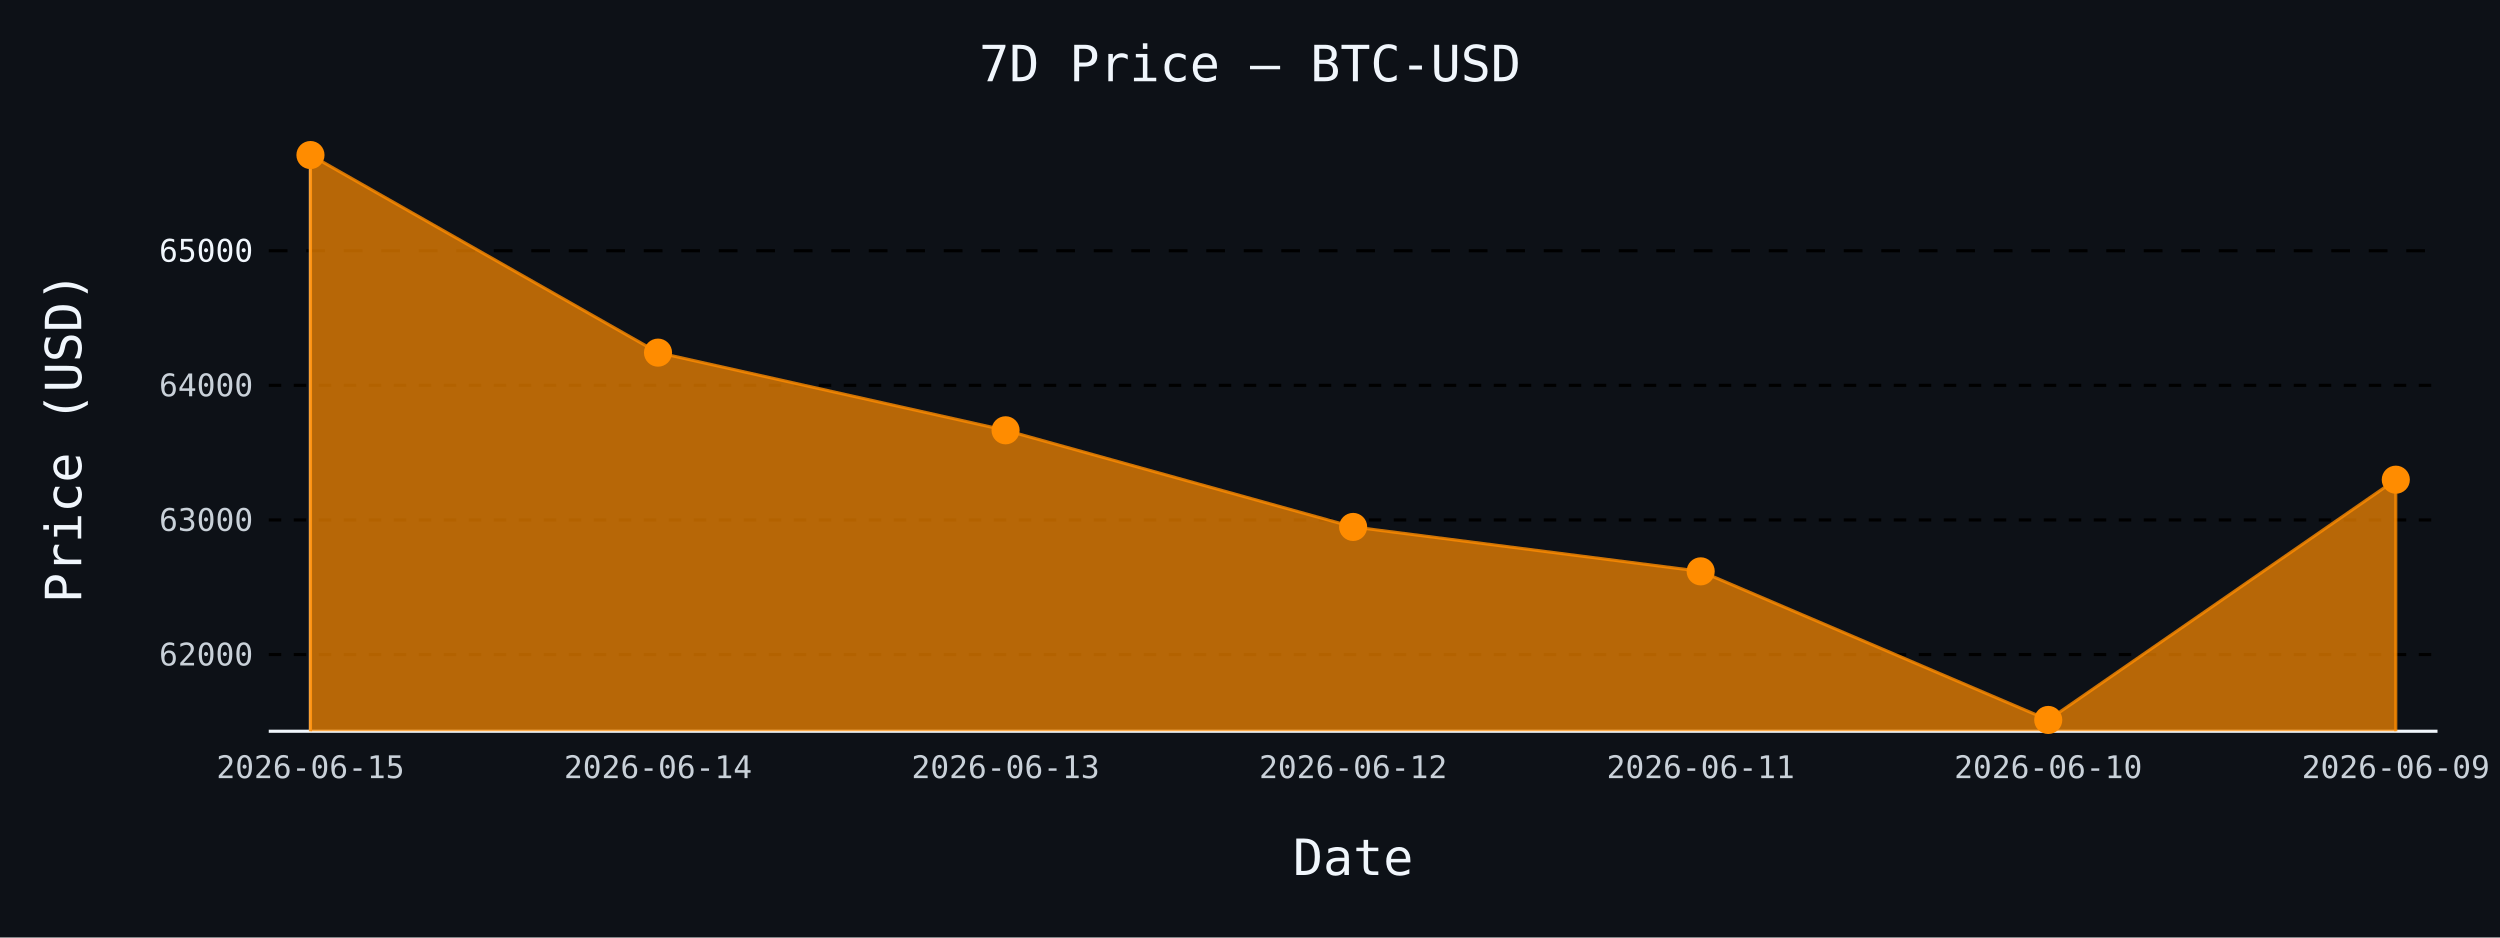
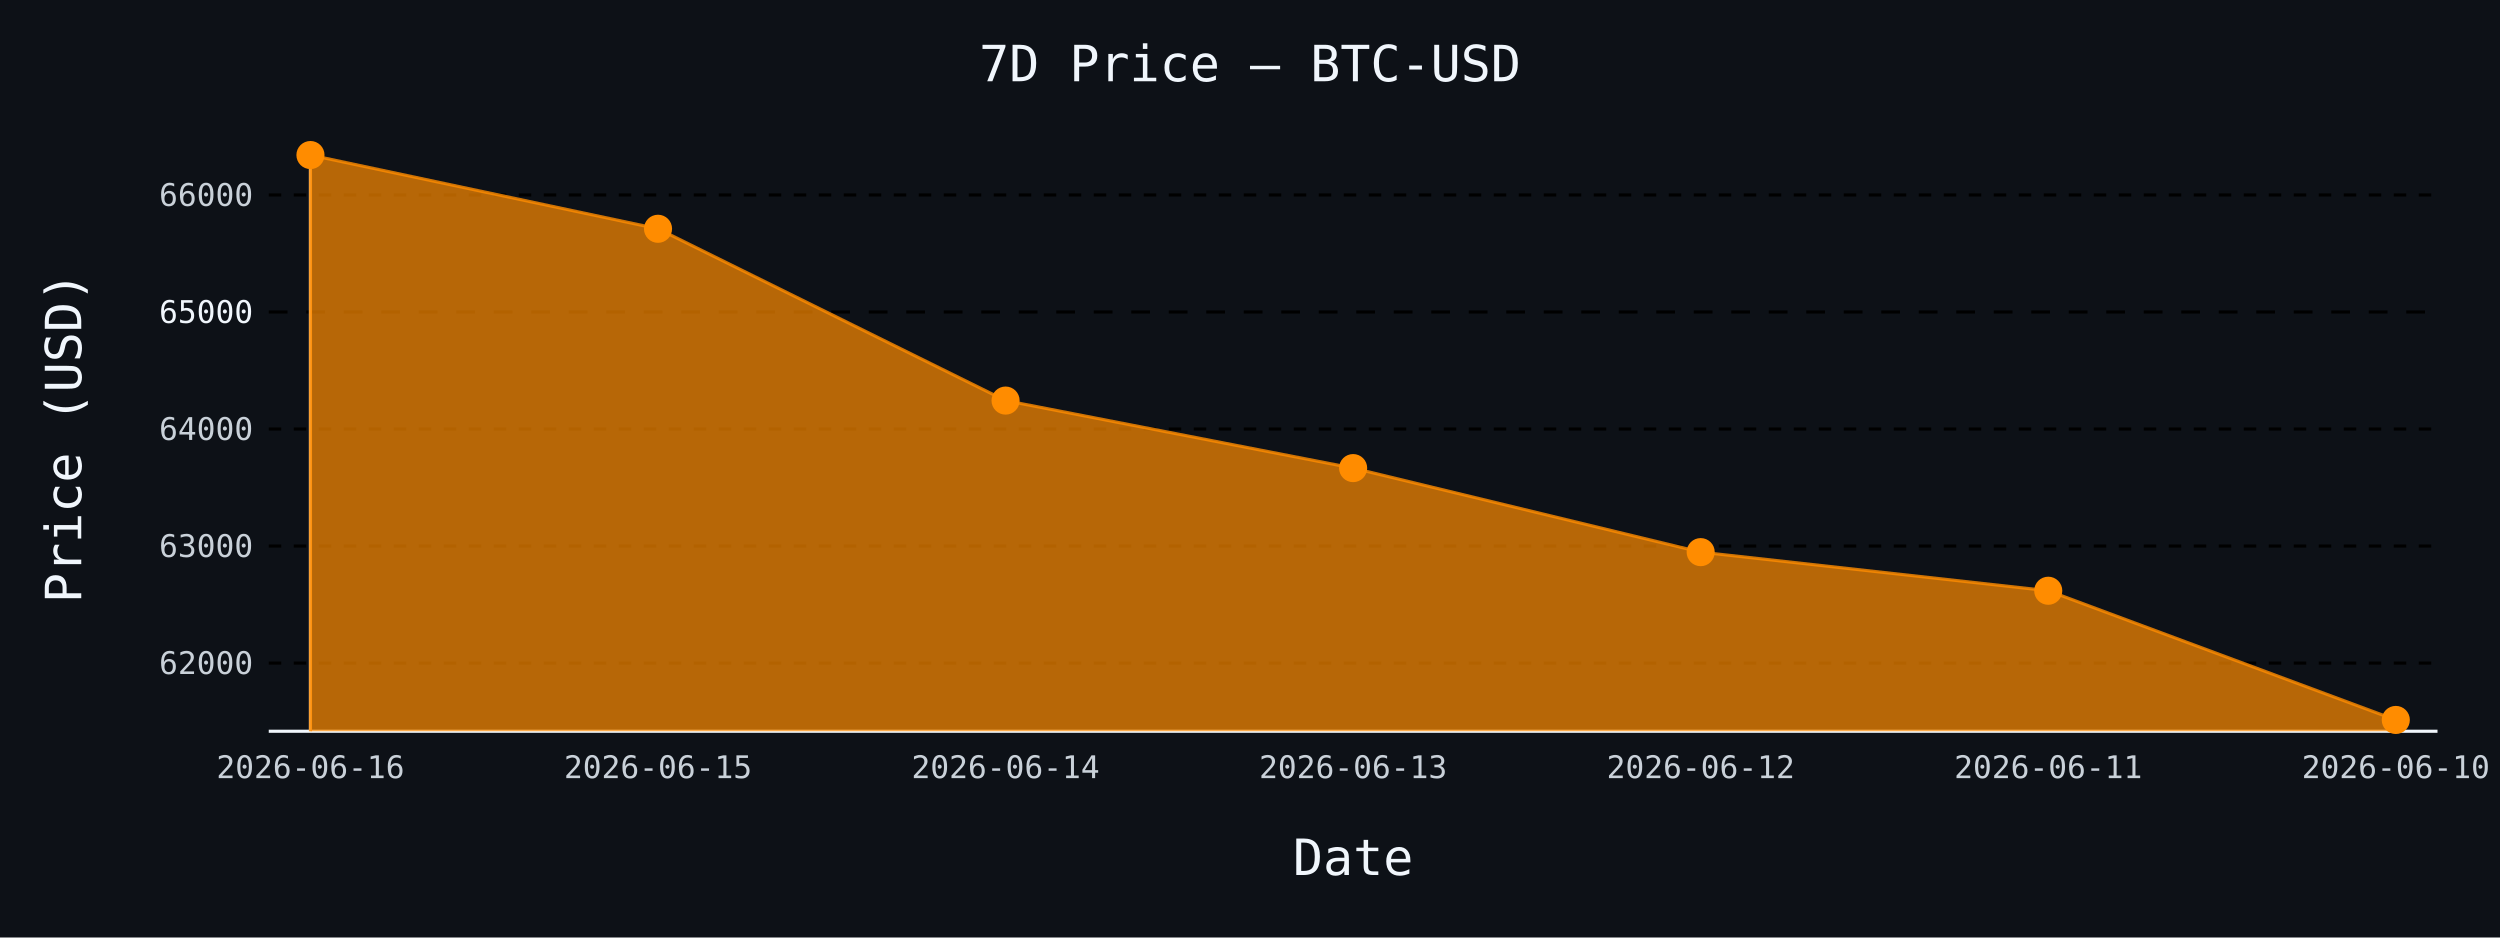
- <svg xmlns="http://www.w3.org/2000/svg" id="chart-d90d8b65-a715-4d33-b333-ccda778c01e6" class="pygal-chart" viewBox="0 0 800 300">
+ <svg xmlns="http://www.w3.org/2000/svg" id="chart-fdb5fc3d-da34-4fe1-b5b1-9a9836b37628" class="pygal-chart" viewBox="0 0 800 300">
  <defs>
-     <style type="text/css">#chart-d90d8b65-a715-4d33-b333-ccda778c01e6{-webkit-user-select:none;-webkit-font-smoothing:antialiased;font-family:monospace}#chart-d90d8b65-a715-4d33-b333-ccda778c01e6 .title{font-family:monospace;font-size:16px}#chart-d90d8b65-a715-4d33-b333-ccda778c01e6 .legends .legend text{font-family:monospace;font-size:14px}#chart-d90d8b65-a715-4d33-b333-ccda778c01e6 .axis text{font-family:monospace;font-size:10px}#chart-d90d8b65-a715-4d33-b333-ccda778c01e6 .axis text.major{font-family:monospace;font-size:10px}#chart-d90d8b65-a715-4d33-b333-ccda778c01e6 .text-overlay text.value{font-family:monospace;font-size:16px}#chart-d90d8b65-a715-4d33-b333-ccda778c01e6 .text-overlay text.label{font-family:monospace;font-size:10px}#chart-d90d8b65-a715-4d33-b333-ccda778c01e6 .tooltip{font-family:monospace;font-size:14px}#chart-d90d8b65-a715-4d33-b333-ccda778c01e6 text.no_data{font-family:monospace;font-size:64px}
- #chart-d90d8b65-a715-4d33-b333-ccda778c01e6{background-color:#0d1117}#chart-d90d8b65-a715-4d33-b333-ccda778c01e6 path,#chart-d90d8b65-a715-4d33-b333-ccda778c01e6 line,#chart-d90d8b65-a715-4d33-b333-ccda778c01e6 rect,#chart-d90d8b65-a715-4d33-b333-ccda778c01e6 circle{-webkit-transition:150ms;-moz-transition:150ms;transition:150ms}#chart-d90d8b65-a715-4d33-b333-ccda778c01e6 .graph &gt; .background{fill:#0d1117}#chart-d90d8b65-a715-4d33-b333-ccda778c01e6 .plot &gt; .background{fill:#0d1117}#chart-d90d8b65-a715-4d33-b333-ccda778c01e6 .graph{fill:#c9d1d9}#chart-d90d8b65-a715-4d33-b333-ccda778c01e6 text.no_data{fill:#f0f6fc}#chart-d90d8b65-a715-4d33-b333-ccda778c01e6 .title{fill:#f0f6fc}#chart-d90d8b65-a715-4d33-b333-ccda778c01e6 .legends .legend text{fill:#c9d1d9}#chart-d90d8b65-a715-4d33-b333-ccda778c01e6 .legends .legend:hover text{fill:#f0f6fc}#chart-d90d8b65-a715-4d33-b333-ccda778c01e6 .axis .line{stroke:#f0f6fc}#chart-d90d8b65-a715-4d33-b333-ccda778c01e6 .axis .guide.line{stroke:#8b949e}#chart-d90d8b65-a715-4d33-b333-ccda778c01e6 .axis .major.line{stroke:#c9d1d9}#chart-d90d8b65-a715-4d33-b333-ccda778c01e6 .axis text.major{fill:#f0f6fc}#chart-d90d8b65-a715-4d33-b333-ccda778c01e6 .axis.y .guides:hover .guide.line,#chart-d90d8b65-a715-4d33-b333-ccda778c01e6 .line-graph .axis.x .guides:hover .guide.line,#chart-d90d8b65-a715-4d33-b333-ccda778c01e6 .stackedline-graph .axis.x .guides:hover .guide.line,#chart-d90d8b65-a715-4d33-b333-ccda778c01e6 .xy-graph .axis.x .guides:hover .guide.line{stroke:#f0f6fc}#chart-d90d8b65-a715-4d33-b333-ccda778c01e6 .axis .guides:hover text{fill:#f0f6fc}#chart-d90d8b65-a715-4d33-b333-ccda778c01e6 .reactive{fill-opacity:.7;stroke-opacity:.8;stroke-width:1}#chart-d90d8b65-a715-4d33-b333-ccda778c01e6 .ci{stroke:#c9d1d9}#chart-d90d8b65-a715-4d33-b333-ccda778c01e6 .reactive.active,#chart-d90d8b65-a715-4d33-b333-ccda778c01e6 .active .reactive{fill-opacity:.8;stroke-opacity:.9;stroke-width:4}#chart-d90d8b65-a715-4d33-b333-ccda778c01e6 .ci .reactive.active{stroke-width:1.5}#chart-d90d8b65-a715-4d33-b333-ccda778c01e6 .series text{fill:#f0f6fc}#chart-d90d8b65-a715-4d33-b333-ccda778c01e6 .tooltip rect{fill:#0d1117;stroke:#f0f6fc;-webkit-transition:opacity 150ms;-moz-transition:opacity 150ms;transition:opacity 150ms}#chart-d90d8b65-a715-4d33-b333-ccda778c01e6 .tooltip .label{fill:#c9d1d9}#chart-d90d8b65-a715-4d33-b333-ccda778c01e6 .tooltip .label{fill:#c9d1d9}#chart-d90d8b65-a715-4d33-b333-ccda778c01e6 .tooltip .legend{font-size:.8em;fill:#8b949e}#chart-d90d8b65-a715-4d33-b333-ccda778c01e6 .tooltip .x_label{font-size:.6em;fill:#f0f6fc}#chart-d90d8b65-a715-4d33-b333-ccda778c01e6 .tooltip .xlink{font-size:.5em;text-decoration:underline}#chart-d90d8b65-a715-4d33-b333-ccda778c01e6 .tooltip .value{font-size:1.5em}#chart-d90d8b65-a715-4d33-b333-ccda778c01e6 .bound{font-size:.5em}#chart-d90d8b65-a715-4d33-b333-ccda778c01e6 .max-value{font-size:.75em;fill:#8b949e}#chart-d90d8b65-a715-4d33-b333-ccda778c01e6 .map-element{fill:#0d1117;stroke:#8b949e !important}#chart-d90d8b65-a715-4d33-b333-ccda778c01e6 .map-element .reactive{fill-opacity:inherit;stroke-opacity:inherit}#chart-d90d8b65-a715-4d33-b333-ccda778c01e6 .color-0,#chart-d90d8b65-a715-4d33-b333-ccda778c01e6 .color-0 a:visited{stroke:#ff8c00;fill:#ff8c00}#chart-d90d8b65-a715-4d33-b333-ccda778c01e6 .text-overlay .color-0 text{fill:black}
- #chart-d90d8b65-a715-4d33-b333-ccda778c01e6 text.no_data{text-anchor:middle}#chart-d90d8b65-a715-4d33-b333-ccda778c01e6 .guide.line{fill:none}#chart-d90d8b65-a715-4d33-b333-ccda778c01e6 .centered{text-anchor:middle}#chart-d90d8b65-a715-4d33-b333-ccda778c01e6 .title{text-anchor:middle}#chart-d90d8b65-a715-4d33-b333-ccda778c01e6 .legends .legend text{fill-opacity:1}#chart-d90d8b65-a715-4d33-b333-ccda778c01e6 .axis.x text{text-anchor:middle}#chart-d90d8b65-a715-4d33-b333-ccda778c01e6 .axis.x:not(.web) text[transform]{text-anchor:start}#chart-d90d8b65-a715-4d33-b333-ccda778c01e6 .axis.x:not(.web) text[transform].backwards{text-anchor:end}#chart-d90d8b65-a715-4d33-b333-ccda778c01e6 .axis.y text{text-anchor:end}#chart-d90d8b65-a715-4d33-b333-ccda778c01e6 .axis.y text[transform].backwards{text-anchor:start}#chart-d90d8b65-a715-4d33-b333-ccda778c01e6 .axis.y2 text{text-anchor:start}#chart-d90d8b65-a715-4d33-b333-ccda778c01e6 .axis.y2 text[transform].backwards{text-anchor:end}#chart-d90d8b65-a715-4d33-b333-ccda778c01e6 .axis .guide.line{stroke-dasharray:4,4;stroke:black}#chart-d90d8b65-a715-4d33-b333-ccda778c01e6 .axis .major.guide.line{stroke-dasharray:6,6;stroke:black}#chart-d90d8b65-a715-4d33-b333-ccda778c01e6 .horizontal .axis.y .guide.line,#chart-d90d8b65-a715-4d33-b333-ccda778c01e6 .horizontal .axis.y2 .guide.line,#chart-d90d8b65-a715-4d33-b333-ccda778c01e6 .vertical .axis.x .guide.line{opacity:0}#chart-d90d8b65-a715-4d33-b333-ccda778c01e6 .horizontal .axis.always_show .guide.line,#chart-d90d8b65-a715-4d33-b333-ccda778c01e6 .vertical .axis.always_show .guide.line{opacity:1 !important}#chart-d90d8b65-a715-4d33-b333-ccda778c01e6 .axis.y .guides:hover .guide.line,#chart-d90d8b65-a715-4d33-b333-ccda778c01e6 .axis.y2 .guides:hover .guide.line,#chart-d90d8b65-a715-4d33-b333-ccda778c01e6 .axis.x .guides:hover .guide.line{opacity:1}#chart-d90d8b65-a715-4d33-b333-ccda778c01e6 .axis .guides:hover text{opacity:1}#chart-d90d8b65-a715-4d33-b333-ccda778c01e6 .nofill{fill:none}#chart-d90d8b65-a715-4d33-b333-ccda778c01e6 .subtle-fill{fill-opacity:.2}#chart-d90d8b65-a715-4d33-b333-ccda778c01e6 .dot{stroke-width:1px;fill-opacity:1;stroke-opacity:1}#chart-d90d8b65-a715-4d33-b333-ccda778c01e6 .dot.active{stroke-width:5px}#chart-d90d8b65-a715-4d33-b333-ccda778c01e6 .dot.negative{fill:transparent}#chart-d90d8b65-a715-4d33-b333-ccda778c01e6 text,#chart-d90d8b65-a715-4d33-b333-ccda778c01e6 tspan{stroke:none !important}#chart-d90d8b65-a715-4d33-b333-ccda778c01e6 .series text.active{opacity:1}#chart-d90d8b65-a715-4d33-b333-ccda778c01e6 .tooltip rect{fill-opacity:.95;stroke-width:.5}#chart-d90d8b65-a715-4d33-b333-ccda778c01e6 .tooltip text{fill-opacity:1}#chart-d90d8b65-a715-4d33-b333-ccda778c01e6 .showable{visibility:hidden}#chart-d90d8b65-a715-4d33-b333-ccda778c01e6 .showable.shown{visibility:visible}#chart-d90d8b65-a715-4d33-b333-ccda778c01e6 .gauge-background{fill:rgba(229,229,229,1);stroke:none}#chart-d90d8b65-a715-4d33-b333-ccda778c01e6 .bg-lines{stroke:#0d1117;stroke-width:2px}</style>
+     <style type="text/css">#chart-fdb5fc3d-da34-4fe1-b5b1-9a9836b37628{-webkit-user-select:none;-webkit-font-smoothing:antialiased;font-family:monospace}#chart-fdb5fc3d-da34-4fe1-b5b1-9a9836b37628 .title{font-family:monospace;font-size:16px}#chart-fdb5fc3d-da34-4fe1-b5b1-9a9836b37628 .legends .legend text{font-family:monospace;font-size:14px}#chart-fdb5fc3d-da34-4fe1-b5b1-9a9836b37628 .axis text{font-family:monospace;font-size:10px}#chart-fdb5fc3d-da34-4fe1-b5b1-9a9836b37628 .axis text.major{font-family:monospace;font-size:10px}#chart-fdb5fc3d-da34-4fe1-b5b1-9a9836b37628 .text-overlay text.value{font-family:monospace;font-size:16px}#chart-fdb5fc3d-da34-4fe1-b5b1-9a9836b37628 .text-overlay text.label{font-family:monospace;font-size:10px}#chart-fdb5fc3d-da34-4fe1-b5b1-9a9836b37628 .tooltip{font-family:monospace;font-size:14px}#chart-fdb5fc3d-da34-4fe1-b5b1-9a9836b37628 text.no_data{font-family:monospace;font-size:64px}
+ #chart-fdb5fc3d-da34-4fe1-b5b1-9a9836b37628{background-color:#0d1117}#chart-fdb5fc3d-da34-4fe1-b5b1-9a9836b37628 path,#chart-fdb5fc3d-da34-4fe1-b5b1-9a9836b37628 line,#chart-fdb5fc3d-da34-4fe1-b5b1-9a9836b37628 rect,#chart-fdb5fc3d-da34-4fe1-b5b1-9a9836b37628 circle{-webkit-transition:150ms;-moz-transition:150ms;transition:150ms}#chart-fdb5fc3d-da34-4fe1-b5b1-9a9836b37628 .graph &gt; .background{fill:#0d1117}#chart-fdb5fc3d-da34-4fe1-b5b1-9a9836b37628 .plot &gt; .background{fill:#0d1117}#chart-fdb5fc3d-da34-4fe1-b5b1-9a9836b37628 .graph{fill:#c9d1d9}#chart-fdb5fc3d-da34-4fe1-b5b1-9a9836b37628 text.no_data{fill:#f0f6fc}#chart-fdb5fc3d-da34-4fe1-b5b1-9a9836b37628 .title{fill:#f0f6fc}#chart-fdb5fc3d-da34-4fe1-b5b1-9a9836b37628 .legends .legend text{fill:#c9d1d9}#chart-fdb5fc3d-da34-4fe1-b5b1-9a9836b37628 .legends .legend:hover text{fill:#f0f6fc}#chart-fdb5fc3d-da34-4fe1-b5b1-9a9836b37628 .axis .line{stroke:#f0f6fc}#chart-fdb5fc3d-da34-4fe1-b5b1-9a9836b37628 .axis .guide.line{stroke:#8b949e}#chart-fdb5fc3d-da34-4fe1-b5b1-9a9836b37628 .axis .major.line{stroke:#c9d1d9}#chart-fdb5fc3d-da34-4fe1-b5b1-9a9836b37628 .axis text.major{fill:#f0f6fc}#chart-fdb5fc3d-da34-4fe1-b5b1-9a9836b37628 .axis.y .guides:hover .guide.line,#chart-fdb5fc3d-da34-4fe1-b5b1-9a9836b37628 .line-graph .axis.x .guides:hover .guide.line,#chart-fdb5fc3d-da34-4fe1-b5b1-9a9836b37628 .stackedline-graph .axis.x .guides:hover .guide.line,#chart-fdb5fc3d-da34-4fe1-b5b1-9a9836b37628 .xy-graph .axis.x .guides:hover .guide.line{stroke:#f0f6fc}#chart-fdb5fc3d-da34-4fe1-b5b1-9a9836b37628 .axis .guides:hover text{fill:#f0f6fc}#chart-fdb5fc3d-da34-4fe1-b5b1-9a9836b37628 .reactive{fill-opacity:.7;stroke-opacity:.8;stroke-width:1}#chart-fdb5fc3d-da34-4fe1-b5b1-9a9836b37628 .ci{stroke:#c9d1d9}#chart-fdb5fc3d-da34-4fe1-b5b1-9a9836b37628 .reactive.active,#chart-fdb5fc3d-da34-4fe1-b5b1-9a9836b37628 .active .reactive{fill-opacity:.8;stroke-opacity:.9;stroke-width:4}#chart-fdb5fc3d-da34-4fe1-b5b1-9a9836b37628 .ci .reactive.active{stroke-width:1.5}#chart-fdb5fc3d-da34-4fe1-b5b1-9a9836b37628 .series text{fill:#f0f6fc}#chart-fdb5fc3d-da34-4fe1-b5b1-9a9836b37628 .tooltip rect{fill:#0d1117;stroke:#f0f6fc;-webkit-transition:opacity 150ms;-moz-transition:opacity 150ms;transition:opacity 150ms}#chart-fdb5fc3d-da34-4fe1-b5b1-9a9836b37628 .tooltip .label{fill:#c9d1d9}#chart-fdb5fc3d-da34-4fe1-b5b1-9a9836b37628 .tooltip .label{fill:#c9d1d9}#chart-fdb5fc3d-da34-4fe1-b5b1-9a9836b37628 .tooltip .legend{font-size:.8em;fill:#8b949e}#chart-fdb5fc3d-da34-4fe1-b5b1-9a9836b37628 .tooltip .x_label{font-size:.6em;fill:#f0f6fc}#chart-fdb5fc3d-da34-4fe1-b5b1-9a9836b37628 .tooltip .xlink{font-size:.5em;text-decoration:underline}#chart-fdb5fc3d-da34-4fe1-b5b1-9a9836b37628 .tooltip .value{font-size:1.5em}#chart-fdb5fc3d-da34-4fe1-b5b1-9a9836b37628 .bound{font-size:.5em}#chart-fdb5fc3d-da34-4fe1-b5b1-9a9836b37628 .max-value{font-size:.75em;fill:#8b949e}#chart-fdb5fc3d-da34-4fe1-b5b1-9a9836b37628 .map-element{fill:#0d1117;stroke:#8b949e !important}#chart-fdb5fc3d-da34-4fe1-b5b1-9a9836b37628 .map-element .reactive{fill-opacity:inherit;stroke-opacity:inherit}#chart-fdb5fc3d-da34-4fe1-b5b1-9a9836b37628 .color-0,#chart-fdb5fc3d-da34-4fe1-b5b1-9a9836b37628 .color-0 a:visited{stroke:#ff8c00;fill:#ff8c00}#chart-fdb5fc3d-da34-4fe1-b5b1-9a9836b37628 .text-overlay .color-0 text{fill:black}
+ #chart-fdb5fc3d-da34-4fe1-b5b1-9a9836b37628 text.no_data{text-anchor:middle}#chart-fdb5fc3d-da34-4fe1-b5b1-9a9836b37628 .guide.line{fill:none}#chart-fdb5fc3d-da34-4fe1-b5b1-9a9836b37628 .centered{text-anchor:middle}#chart-fdb5fc3d-da34-4fe1-b5b1-9a9836b37628 .title{text-anchor:middle}#chart-fdb5fc3d-da34-4fe1-b5b1-9a9836b37628 .legends .legend text{fill-opacity:1}#chart-fdb5fc3d-da34-4fe1-b5b1-9a9836b37628 .axis.x text{text-anchor:middle}#chart-fdb5fc3d-da34-4fe1-b5b1-9a9836b37628 .axis.x:not(.web) text[transform]{text-anchor:start}#chart-fdb5fc3d-da34-4fe1-b5b1-9a9836b37628 .axis.x:not(.web) text[transform].backwards{text-anchor:end}#chart-fdb5fc3d-da34-4fe1-b5b1-9a9836b37628 .axis.y text{text-anchor:end}#chart-fdb5fc3d-da34-4fe1-b5b1-9a9836b37628 .axis.y text[transform].backwards{text-anchor:start}#chart-fdb5fc3d-da34-4fe1-b5b1-9a9836b37628 .axis.y2 text{text-anchor:start}#chart-fdb5fc3d-da34-4fe1-b5b1-9a9836b37628 .axis.y2 text[transform].backwards{text-anchor:end}#chart-fdb5fc3d-da34-4fe1-b5b1-9a9836b37628 .axis .guide.line{stroke-dasharray:4,4;stroke:black}#chart-fdb5fc3d-da34-4fe1-b5b1-9a9836b37628 .axis .major.guide.line{stroke-dasharray:6,6;stroke:black}#chart-fdb5fc3d-da34-4fe1-b5b1-9a9836b37628 .horizontal .axis.y .guide.line,#chart-fdb5fc3d-da34-4fe1-b5b1-9a9836b37628 .horizontal .axis.y2 .guide.line,#chart-fdb5fc3d-da34-4fe1-b5b1-9a9836b37628 .vertical .axis.x .guide.line{opacity:0}#chart-fdb5fc3d-da34-4fe1-b5b1-9a9836b37628 .horizontal .axis.always_show .guide.line,#chart-fdb5fc3d-da34-4fe1-b5b1-9a9836b37628 .vertical .axis.always_show .guide.line{opacity:1 !important}#chart-fdb5fc3d-da34-4fe1-b5b1-9a9836b37628 .axis.y .guides:hover .guide.line,#chart-fdb5fc3d-da34-4fe1-b5b1-9a9836b37628 .axis.y2 .guides:hover .guide.line,#chart-fdb5fc3d-da34-4fe1-b5b1-9a9836b37628 .axis.x .guides:hover .guide.line{opacity:1}#chart-fdb5fc3d-da34-4fe1-b5b1-9a9836b37628 .axis .guides:hover text{opacity:1}#chart-fdb5fc3d-da34-4fe1-b5b1-9a9836b37628 .nofill{fill:none}#chart-fdb5fc3d-da34-4fe1-b5b1-9a9836b37628 .subtle-fill{fill-opacity:.2}#chart-fdb5fc3d-da34-4fe1-b5b1-9a9836b37628 .dot{stroke-width:1px;fill-opacity:1;stroke-opacity:1}#chart-fdb5fc3d-da34-4fe1-b5b1-9a9836b37628 .dot.active{stroke-width:5px}#chart-fdb5fc3d-da34-4fe1-b5b1-9a9836b37628 .dot.negative{fill:transparent}#chart-fdb5fc3d-da34-4fe1-b5b1-9a9836b37628 text,#chart-fdb5fc3d-da34-4fe1-b5b1-9a9836b37628 tspan{stroke:none !important}#chart-fdb5fc3d-da34-4fe1-b5b1-9a9836b37628 .series text.active{opacity:1}#chart-fdb5fc3d-da34-4fe1-b5b1-9a9836b37628 .tooltip rect{fill-opacity:.95;stroke-width:.5}#chart-fdb5fc3d-da34-4fe1-b5b1-9a9836b37628 .tooltip text{fill-opacity:1}#chart-fdb5fc3d-da34-4fe1-b5b1-9a9836b37628 .showable{visibility:hidden}#chart-fdb5fc3d-da34-4fe1-b5b1-9a9836b37628 .showable.shown{visibility:visible}#chart-fdb5fc3d-da34-4fe1-b5b1-9a9836b37628 .gauge-background{fill:rgba(229,229,229,1);stroke:none}#chart-fdb5fc3d-da34-4fe1-b5b1-9a9836b37628 .bg-lines{stroke:#0d1117;stroke-width:2px}</style>
  </defs>
  <g class="graph line-graph vertical">
    <rect x="0" y="0" width="800" height="300" class="background" />
    <g transform="translate(86, 46)" class="plot">
      <rect x="0" y="0" width="694.0" height="188" class="background" />
      <g class="axis y always_show">
        <path d="M0 188 h694" class="line" />
        <g class="guides">
-           <path d="M0 163.452 h694" class="guide line" />
-           <text x="-5" y="166.952" class="">62000</text>
+           <path d="M0 166.184 h694" class="guide line" />
+           <text x="-5" y="169.684" class="">62000</text>
        </g>
        <g class="guides">
-           <path d="M0 120.381 h694" class="guide line" />
-           <text x="-5" y="123.881" class="">63000</text>
+           <path d="M0 128.735 h694" class="guide line" />
+           <text x="-5" y="132.235" class="">63000</text>
        </g>
        <g class="guides">
-           <path d="M0 77.31 h694" class="guide line" />
-           <text x="-5" y="80.81" class="">64000</text>
+           <path d="M0 91.285 h694" class="guide line" />
+           <text x="-5" y="94.785" class="">64000</text>
        </g>
        <g class="guides">
-           <path d="M0 34.239 h694" class="major guide line" />
-           <text x="-5" y="37.739" class="major">65000</text>
+           <path d="M0 53.835 h694" class="major guide line" />
+           <text x="-5" y="57.335" class="major">65000</text>
+         </g>
+         <g class="guides">
+           <path d="M0 16.386 h694" class="guide line" />
+           <text x="-5" y="19.886" class="">66000</text>
        </g>
      </g>
      <g class="axis x">
        <g class="guides">
          <path d="M13.346 0 v188" class="line" />
-           <text x="13.346" y="203.0" class="">2026-06-15</text>
+           <text x="13.346" y="203.0" class="">2026-06-16</text>
        </g>
        <g class="guides">
          <path d="M124.564 0 v188" class="guide line" />
-           <text x="124.564" y="203.0" class="">2026-06-14</text>
+           <text x="124.564" y="203.0" class="">2026-06-15</text>
        </g>
        <g class="guides">
          <path d="M235.782 0 v188" class="guide line" />
-           <text x="235.782" y="203.0" class="">2026-06-13</text>
+           <text x="235.782" y="203.0" class="">2026-06-14</text>
        </g>
        <g class="guides">
          <path d="M347 0 v188" class="guide line" />
-           <text x="347.0" y="203.0" class="">2026-06-12</text>
+           <text x="347.0" y="203.0" class="">2026-06-13</text>
        </g>
        <g class="guides">
          <path d="M458.218 0 v188" class="guide line" />
-           <text x="458.218" y="203.0" class="">2026-06-11</text>
+           <text x="458.218" y="203.0" class="">2026-06-12</text>
        </g>
        <g class="guides">
          <path d="M569.436 0 v188" class="guide line" />
-           <text x="569.436" y="203.0" class="">2026-06-10</text>
+           <text x="569.436" y="203.0" class="">2026-06-11</text>
        </g>
        <g class="guides">
          <path d="M680.654 0 v188" class="guide line" />
-           <text x="680.654" y="203.0" class="">2026-06-09</text>
+           <text x="680.654" y="203.0" class="">2026-06-10</text>
        </g>
      </g>
      <g class="series serie-0 color-0">
-         <path d="M13.346 188 L13.346 3.615 124.564 66.844 235.782 91.696 347 122.621 458.218 136.834 569.436 184.385 680.654 107.503 680.654 188" class="line reactive" />
+         <path d="M13.346 188 L13.346 3.615 124.564 27.209 235.782 82.185 347 103.793 458.218 130.682 569.436 143.04 680.654 184.385 680.654 188" class="line reactive" />
      </g>
    </g>
    <g class="titles">
      <text x="400.0" y="26" class="title plot_title">7D Price — BTC-USD</text>
      <text x="433.0" y="280" class="title">Date</text>
      <text x="0" y="166.0" class="title" transform="rotate(-90 0 140)">Price (USD)</text>
    </g>
    <g transform="translate(86, 46)" class="plot overlay">
      <g class="series serie-0 color-0">
        <g class="dots">
          <circle cx="13.346" cy="3.615" r="4" class="dot reactive tooltip-trigger" />
        </g>
        <g class="dots">
-           <circle cx="124.564" cy="66.844" r="4" class="dot reactive tooltip-trigger" />
+           <circle cx="124.564" cy="27.209" r="4" class="dot reactive tooltip-trigger" />
        </g>
        <g class="dots">
-           <circle cx="235.782" cy="91.696" r="4" class="dot reactive tooltip-trigger" />
+           <circle cx="235.782" cy="82.185" r="4" class="dot reactive tooltip-trigger" />
        </g>
        <g class="dots">
-           <circle cx="347.0" cy="122.621" r="4" class="dot reactive tooltip-trigger" />
+           <circle cx="347.0" cy="103.793" r="4" class="dot reactive tooltip-trigger" />
        </g>
        <g class="dots">
-           <circle cx="458.218" cy="136.834" r="4" class="dot reactive tooltip-trigger" />
+           <circle cx="458.218" cy="130.682" r="4" class="dot reactive tooltip-trigger" />
        </g>
        <g class="dots">
-           <circle cx="569.436" cy="184.385" r="4" class="dot reactive tooltip-trigger" />
+           <circle cx="569.436" cy="143.04" r="4" class="dot reactive tooltip-trigger" />
        </g>
        <g class="dots">
-           <circle cx="680.654" cy="107.503" r="4" class="dot reactive tooltip-trigger" />
+           <circle cx="680.654" cy="184.385" r="4" class="dot reactive tooltip-trigger" />
        </g>
      </g>
    </g>
    <g transform="translate(86, 46)" class="plot text-overlay">
      <g class="series serie-0 color-0" />
    </g>
    <g transform="translate(86, 46)" class="plot tooltip-overlay">
      <g transform="translate(0 0)" style="opacity: 0" class="tooltip">
        <rect rx="0" ry="0" width="0" height="0" class="tooltip-box" />
        <g class="text" />
      </g>
    </g>
  </g>
</svg>
